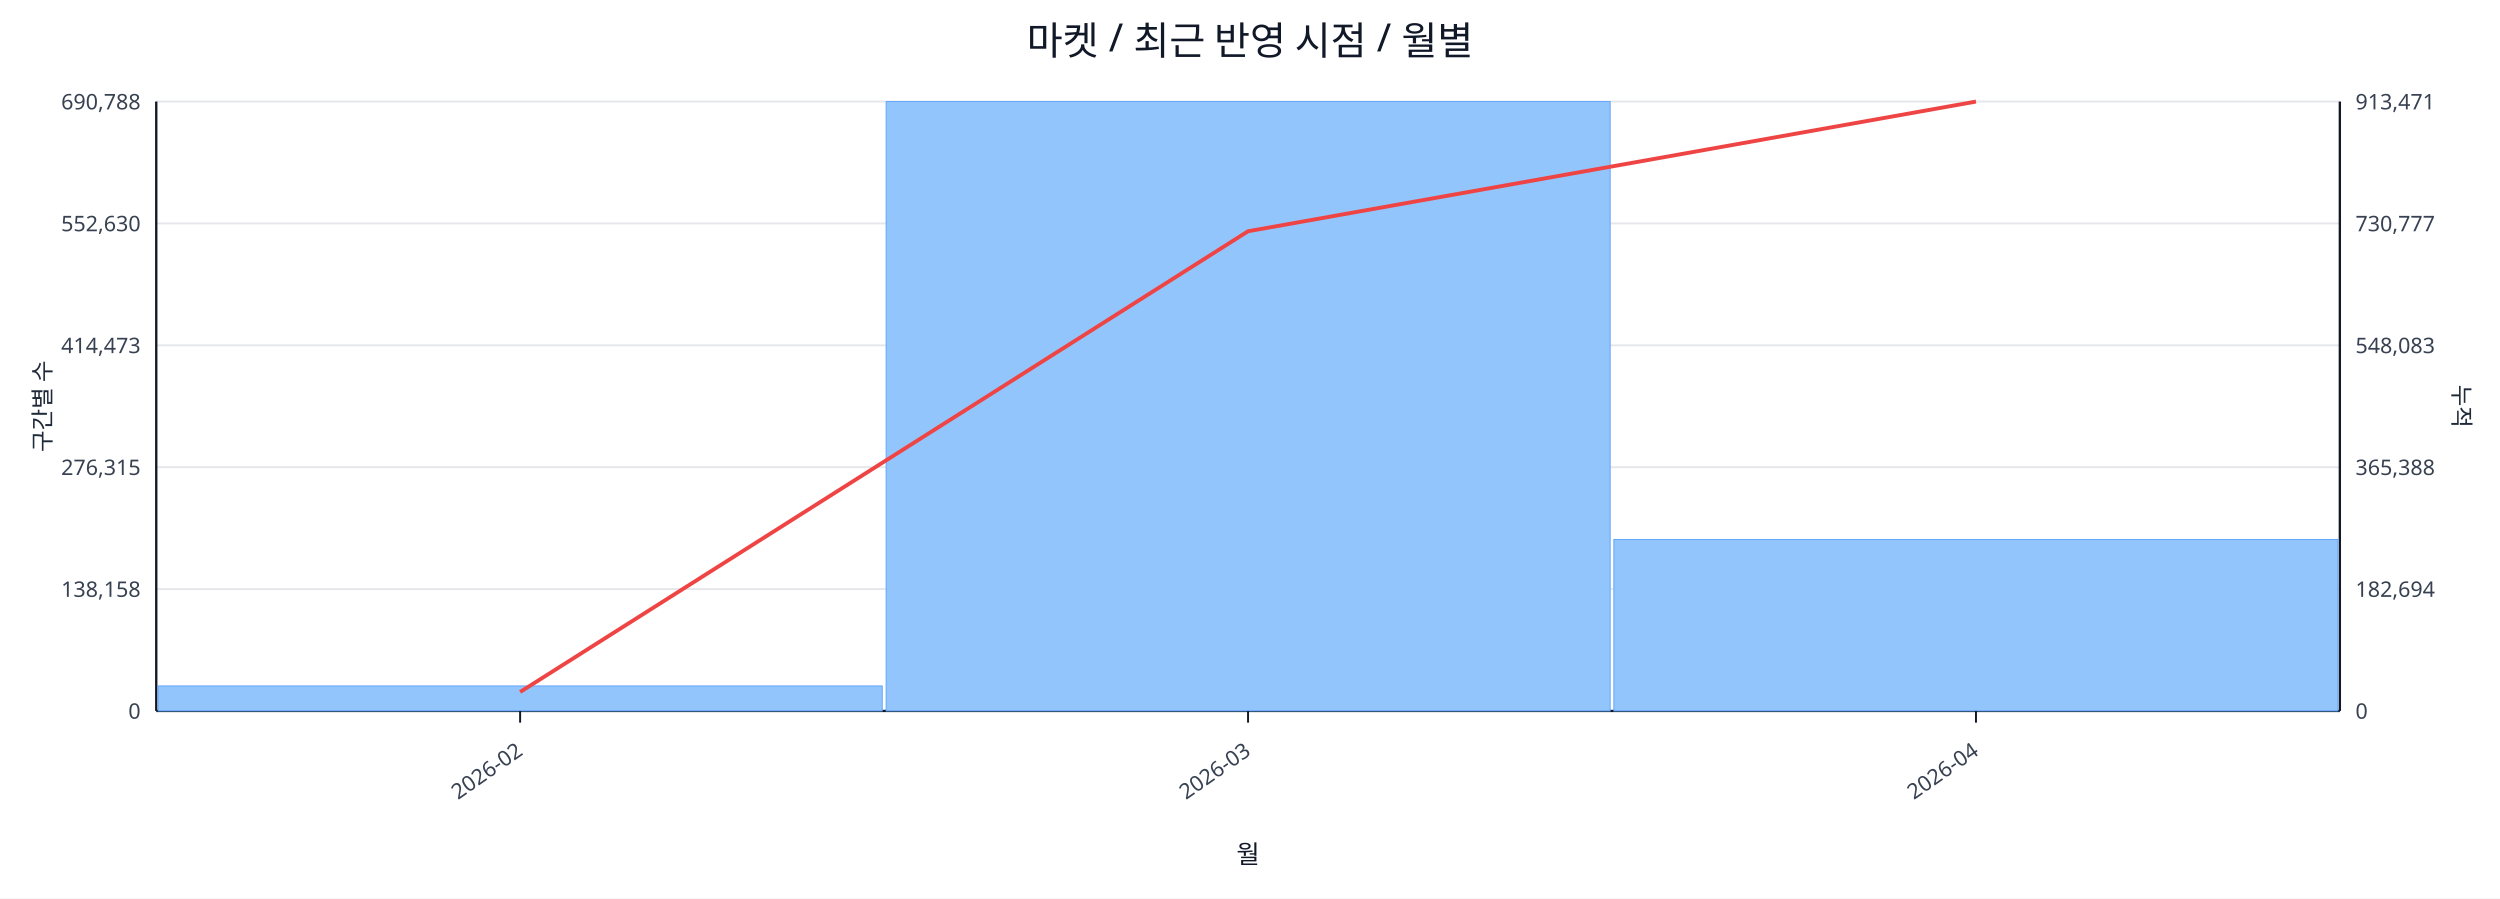
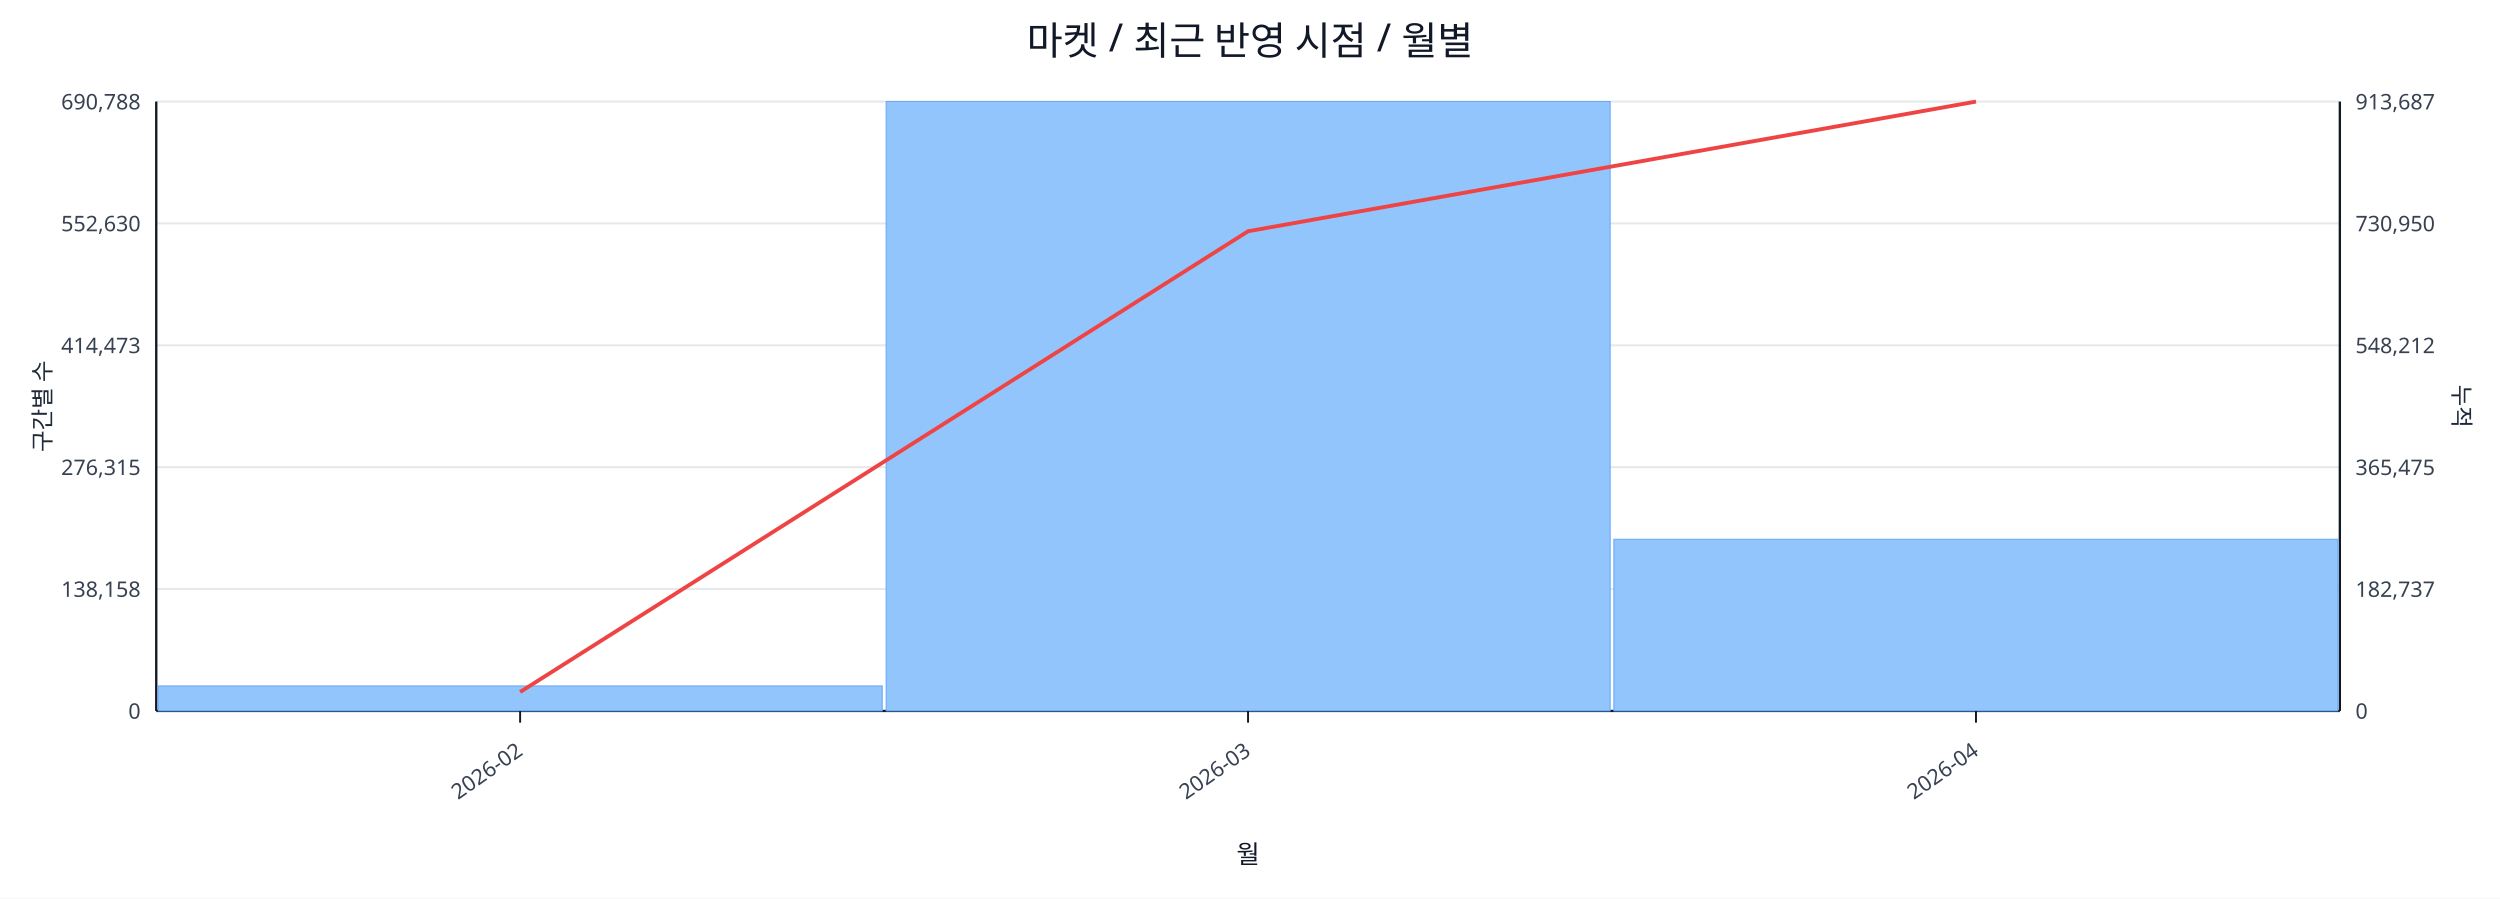
<svg xmlns="http://www.w3.org/2000/svg" width="1280" height="460" viewBox="0 0 1280 460">
  <rect x="0" y="0" width="100%" height="100%" fill="#ffffff" />
  <text x="640.0" y="28" font-size="20" text-anchor="middle" font-family="sans-serif" fill="#111827">마켓 / 최근 반영 시점 / 월별</text>
  <line x1="80.0" y1="52.0" x2="1198.0" y2="52.0" stroke="#e5e7eb" stroke-width="1" />
  <text x="72.0" y="56.0" font-size="11" text-anchor="end" font-family="sans-serif" fill="#374151">690,788</text>
-   <text x="1206.0" y="56.0" font-size="11" text-anchor="start" font-family="sans-serif" fill="#374151">913,471</text>
+   <text x="1206.0" y="56.0" font-size="11" text-anchor="start" font-family="sans-serif" fill="#374151">913,687</text>
  <line x1="80.0" y1="114.4" x2="1198.0" y2="114.4" stroke="#e5e7eb" stroke-width="1" />
  <text x="72.0" y="118.4" font-size="11" text-anchor="end" font-family="sans-serif" fill="#374151">552,630</text>
-   <text x="1206.0" y="118.4" font-size="11" text-anchor="start" font-family="sans-serif" fill="#374151">730,777</text>
+   <text x="1206.0" y="118.4" font-size="11" text-anchor="start" font-family="sans-serif" fill="#374151">730,950</text>
  <line x1="80.0" y1="176.8" x2="1198.0" y2="176.8" stroke="#e5e7eb" stroke-width="1" />
  <text x="72.0" y="180.8" font-size="11" text-anchor="end" font-family="sans-serif" fill="#374151">414,473</text>
-   <text x="1206.0" y="180.8" font-size="11" text-anchor="start" font-family="sans-serif" fill="#374151">548,083</text>
+   <text x="1206.0" y="180.8" font-size="11" text-anchor="start" font-family="sans-serif" fill="#374151">548,212</text>
  <line x1="80.0" y1="239.2" x2="1198.0" y2="239.2" stroke="#e5e7eb" stroke-width="1" />
  <text x="72.0" y="243.2" font-size="11" text-anchor="end" font-family="sans-serif" fill="#374151">276,315</text>
-   <text x="1206.0" y="243.2" font-size="11" text-anchor="start" font-family="sans-serif" fill="#374151">365,388</text>
+   <text x="1206.0" y="243.2" font-size="11" text-anchor="start" font-family="sans-serif" fill="#374151">365,475</text>
  <line x1="80.0" y1="301.6" x2="1198.0" y2="301.6" stroke="#e5e7eb" stroke-width="1" />
  <text x="72.0" y="305.6" font-size="11" text-anchor="end" font-family="sans-serif" fill="#374151">138,158</text>
-   <text x="1206.0" y="305.6" font-size="11" text-anchor="start" font-family="sans-serif" fill="#374151">182,694</text>
+   <text x="1206.0" y="305.6" font-size="11" text-anchor="start" font-family="sans-serif" fill="#374151">182,737</text>
  <line x1="80.0" y1="364.0" x2="1198.0" y2="364.0" stroke="#e5e7eb" stroke-width="1" />
  <text x="72.0" y="368.0" font-size="11" text-anchor="end" font-family="sans-serif" fill="#374151">0</text>
  <text x="1206.0" y="368.0" font-size="11" text-anchor="start" font-family="sans-serif" fill="#374151">0</text>
  <line x1="80.0" y1="364.0" x2="1198.0" y2="364.0" stroke="#111827" stroke-width="1.2" />
  <line x1="80.0" y1="52.0" x2="80.0" y2="364.0" stroke="#111827" stroke-width="1.2" />
  <line x1="1198.0" y1="52.0" x2="1198.0" y2="364.0" stroke="#111827" stroke-width="1.2" />
  <rect x="81.0" y="351.2" width="370.7" height="12.8" fill="#93c5fd" stroke="#60a5fa" stroke-width="0.5" />
  <rect x="453.7" y="52.0" width="370.7" height="312.0" fill="#93c5fd" stroke="#60a5fa" stroke-width="0.5" />
-   <rect x="826.3" y="276.2" width="370.7" height="87.8" fill="#93c5fd" stroke="#60a5fa" stroke-width="0.5" />
+   <rect x="826.3" y="276.1" width="370.7" height="87.9" fill="#93c5fd" stroke="#60a5fa" stroke-width="0.5" />
  <polyline fill="none" stroke="#ef4444" stroke-width="2" points="266.3,354.3 639.0,118.4 1011.7,52.0" />
  <line x1="266.3" y1="364.0" x2="266.3" y2="370.0" stroke="#111827" stroke-width="1" />
  <text x="268.3" y="386.0" font-size="11" text-anchor="end" transform="rotate(-35 268.3 386.0)" font-family="sans-serif" fill="#374151">2026-02</text>
  <line x1="639.0" y1="364.0" x2="639.0" y2="370.0" stroke="#111827" stroke-width="1" />
  <text x="641.0" y="386.0" font-size="11" text-anchor="end" transform="rotate(-35 641.0 386.0)" font-family="sans-serif" fill="#374151">2026-03</text>
  <line x1="1011.7" y1="364.0" x2="1011.7" y2="370.0" stroke="#111827" stroke-width="1" />
  <text x="1013.7" y="386.0" font-size="11" text-anchor="end" transform="rotate(-35 1013.7 386.0)" font-family="sans-serif" fill="#374151">2026-04</text>
  <text x="26" y="208.0" font-size="12" transform="rotate(-90 26 208.0)" text-anchor="middle" font-family="sans-serif" fill="#1f2937">구간별 수</text>
  <text x="1256.0" y="208.0" font-size="12" transform="rotate(90 1256.0 208.0)" text-anchor="middle" font-family="sans-serif" fill="#1f2937">누적</text>
  <text x="639.0" y="442.0" font-size="13" text-anchor="middle" font-family="sans-serif" fill="#111827">월</text>
</svg>
